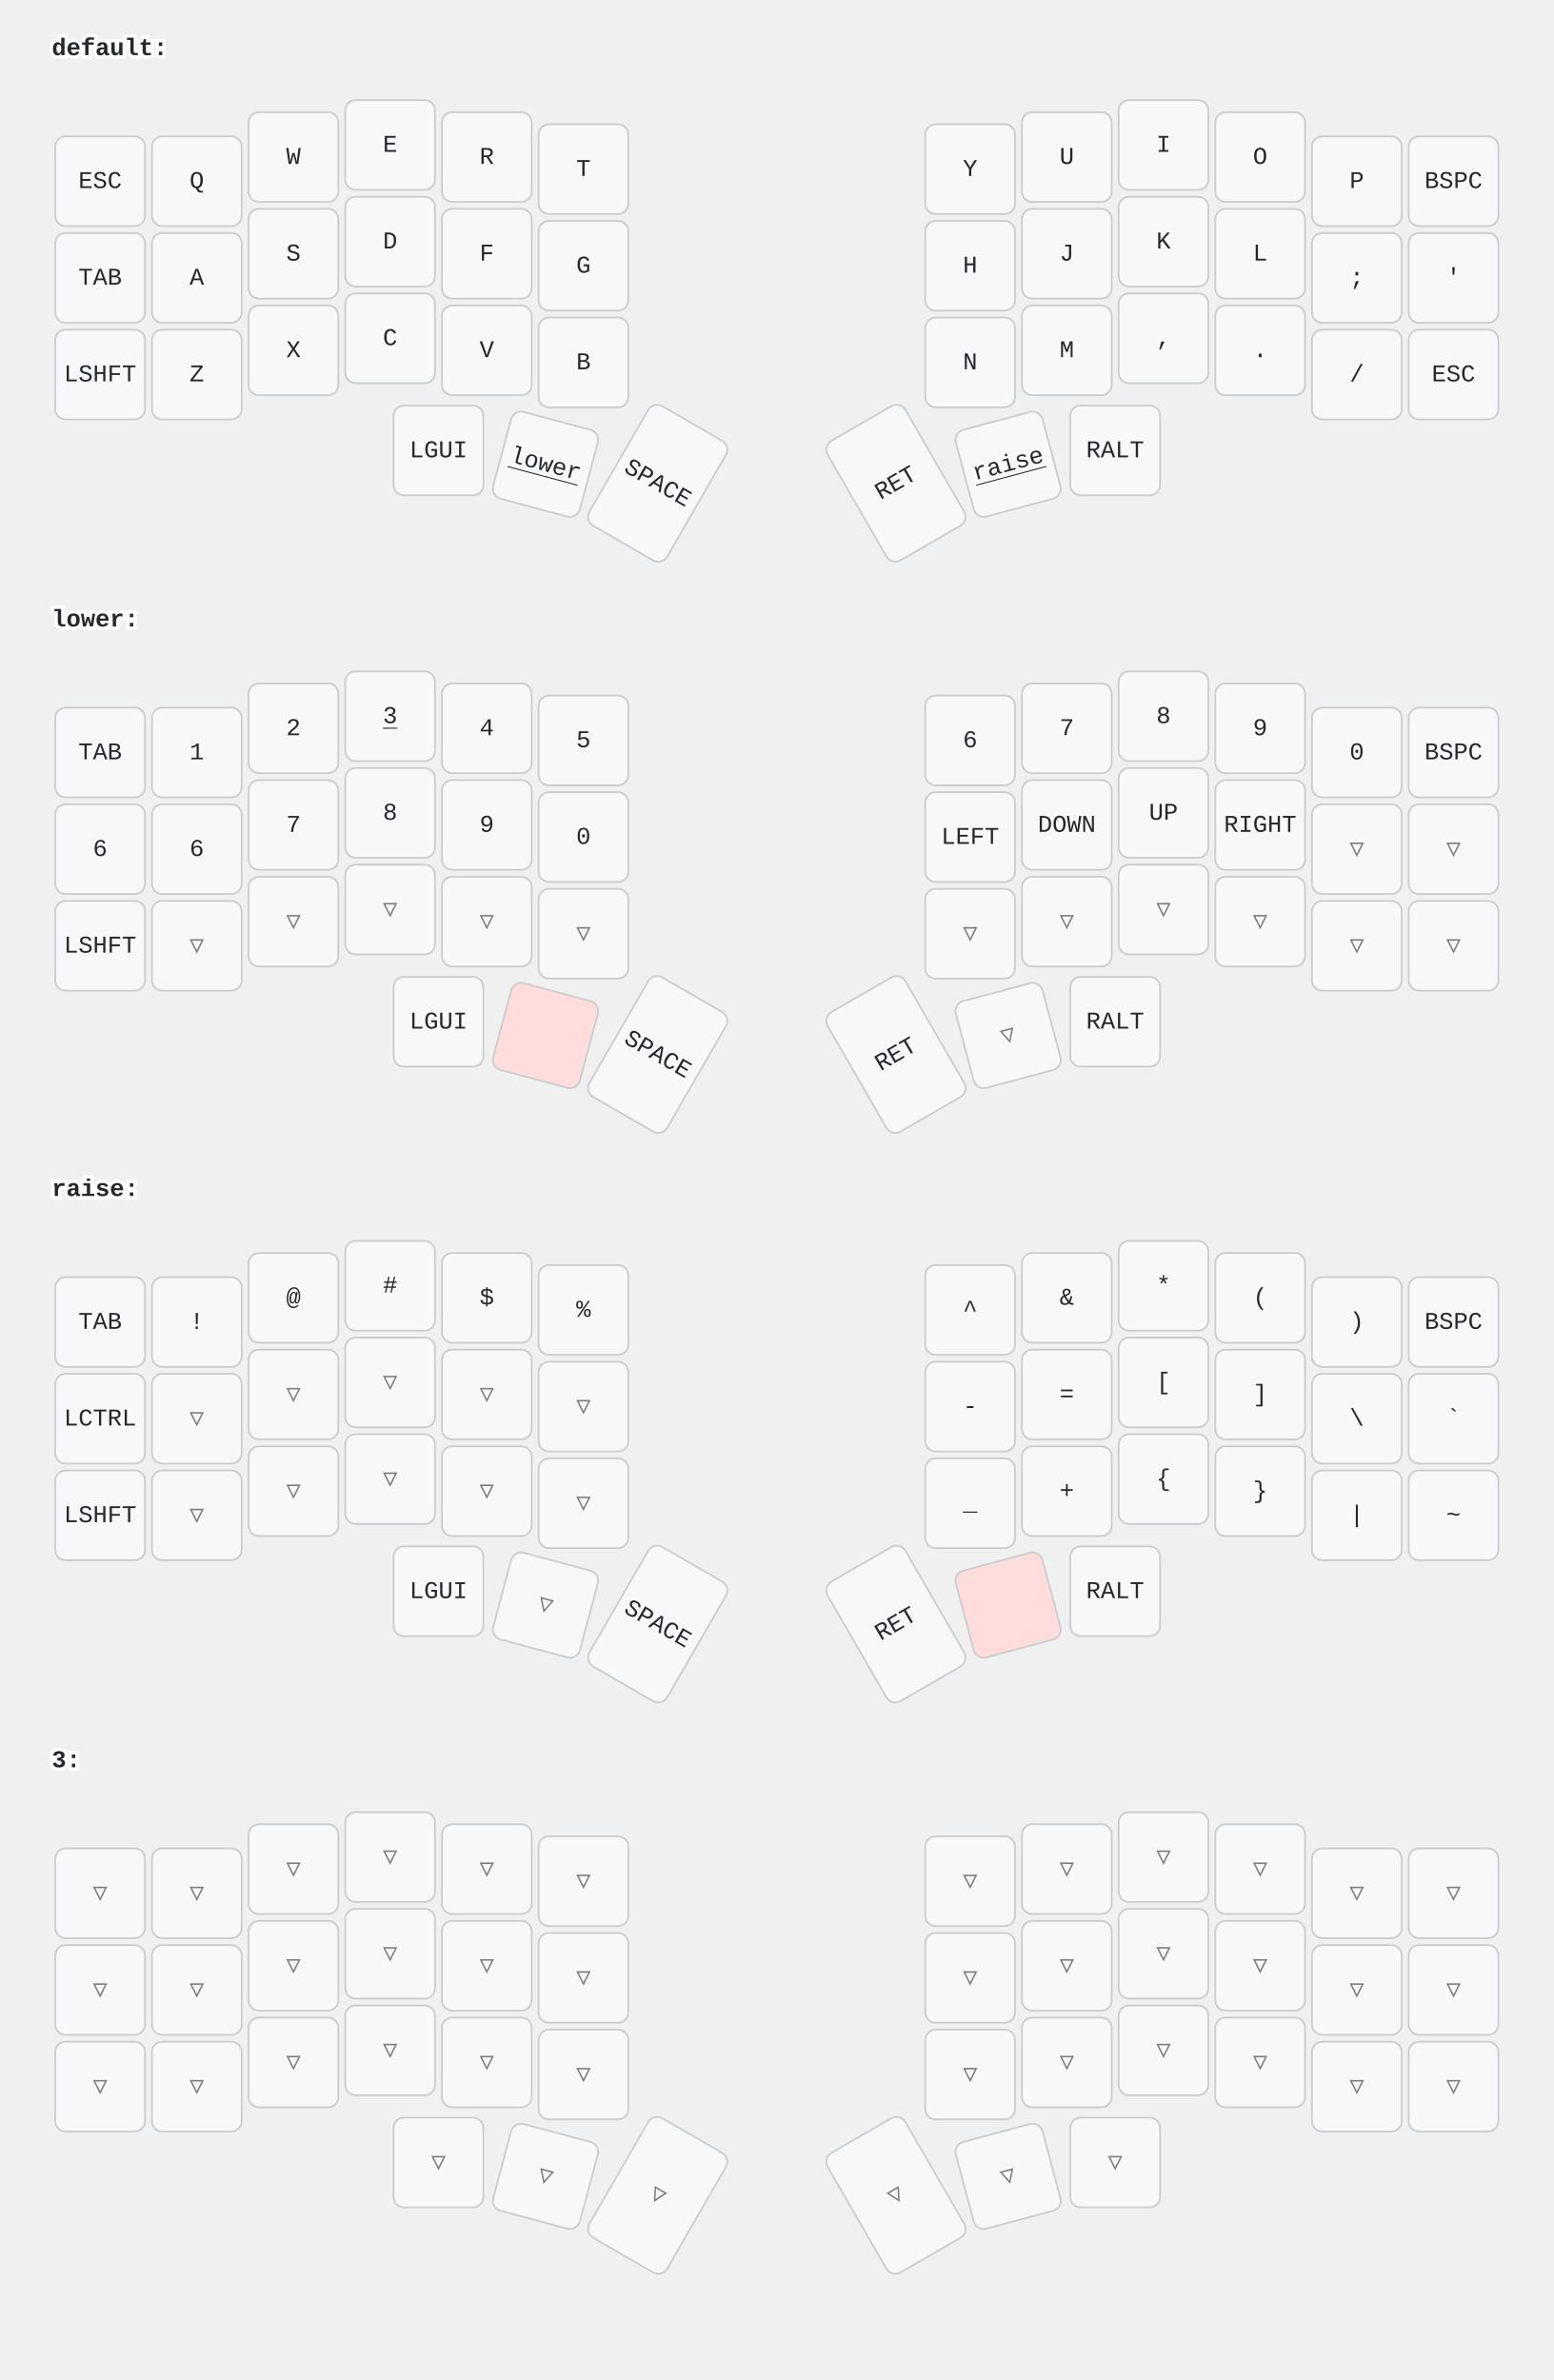
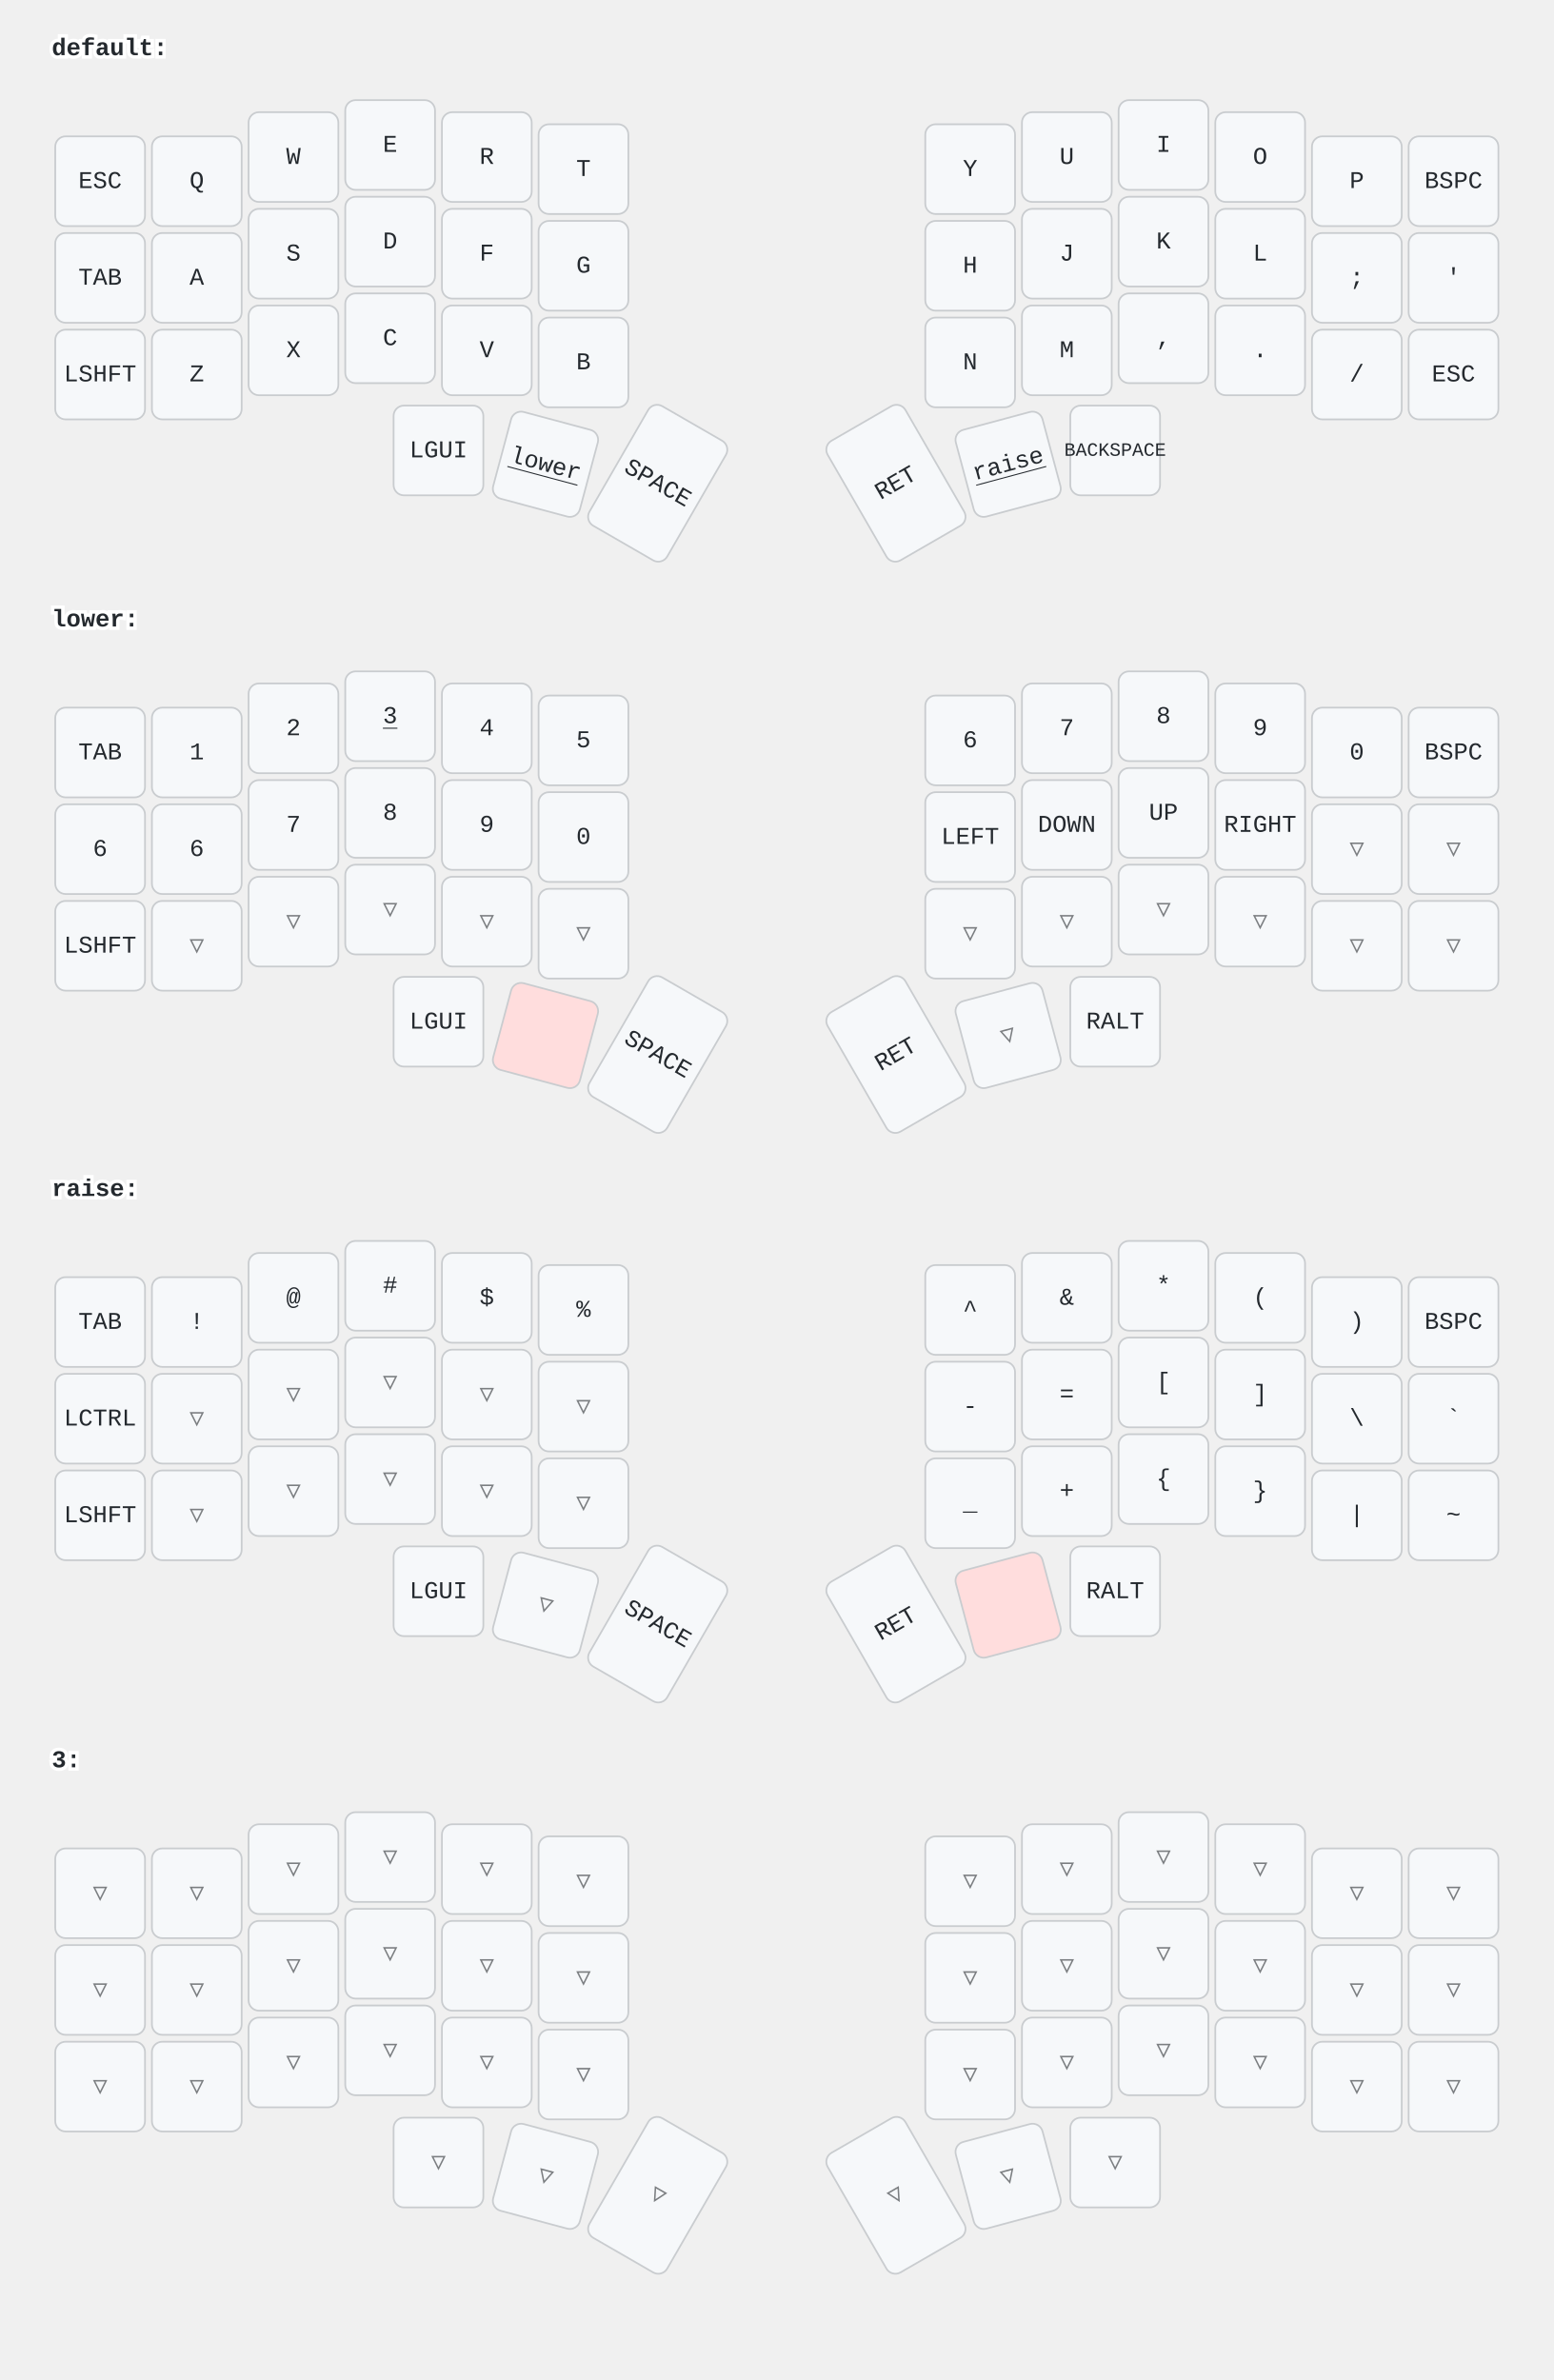
<svg xmlns="http://www.w3.org/2000/svg" width="900" height="1379" viewBox="0 0 900 1379" class="keymap">
  <style>/* inherit to force styles through use tags */
svg path {
    fill: inherit;
}

/* font and background color specifications */
svg.keymap {
    font-family: SFMono-Regular,Consolas,Liberation Mono,Menlo,monospace;
    font-size: 14px;
    font-kerning: normal;
    text-rendering: optimizeLegibility;
    fill: #24292e;
}

/* default key styling */
rect.key {
    fill: #f6f8fa;
}

rect.key, rect.combo {
    stroke: #c9cccf;
    stroke-width: 1;
}

/* default key side styling, only used is draw_key_sides is set */
rect.side {
    filter: brightness(90%);
}

/* color accent for combo boxes */
rect.combo, rect.combo-separate {
    fill: #cdf;
}

/* color accent for held keys */
rect.held, rect.combo.held {
    fill: #fdd;
}

/* color accent for ghost (optional) keys */
rect.ghost, rect.combo.ghost {
    stroke-dasharray: 4, 4;
    stroke-width: 2;
}

text {
    text-anchor: middle;
    dominant-baseline: middle;
}

/* styling for layer labels */
text.label {
    font-weight: bold;
    text-anchor: start;
    stroke: white;
    stroke-width: 4;
    paint-order: stroke;
}

/* styling for optional footer */
text.footer {
    text-anchor: end;
    dominant-baseline: auto;
    stroke: white;
    stroke-width: 4;
    paint-order: stroke;
}

/* styling for combo tap, and key hold/shifted label text */
text.combo, text.hold, text.shifted {
    font-size: 11px;
}

text.hold {
    text-anchor: middle;
    dominant-baseline: auto;
}

text.shifted {
    text-anchor: middle;
    dominant-baseline: hanging;
}

text.layer-activator {
    text-decoration: underline;
}

/* styling for hold/shifted label text in combo box */
text.combo.hold, text.combo.shifted {
    font-size: 8px;
}

/* lighter symbol for transparent keys */
text.trans {
    fill: #7b7e81;
}

/* styling for combo dendrons */
path.combo {
    stroke-width: 1;
    stroke: gray;
    fill: none;
}

/* Start Tabler Icons Cleanup */
/* cannot use height/width with glyphs */
.icon-tabler &gt; path {
    fill: inherit;
    stroke: inherit;
    stroke-width: 2;
}
/* hide tabler's default box */
.icon-tabler &gt; path[stroke="none"][fill="none"] {
    visibility: hidden;
}
/* End Tabler Icons Cleanup */
</style>
  <g transform="translate(30, 0)" class="layer-default">
    <text x="0" y="28" class="label" id="default">default:</text>
    <g transform="translate(0, 56)">
      <g transform="translate(28, 49)" class="key keypos-0">
        <rect rx="6" ry="6" x="-26" y="-26" width="52" height="52" class="key" />
        <text x="0" y="0" class="key tap">ESC</text>
      </g>
      <g transform="translate(84, 49)" class="key keypos-1">
        <rect rx="6" ry="6" x="-26" y="-26" width="52" height="52" class="key" />
        <text x="0" y="0" class="key tap">Q</text>
      </g>
      <g transform="translate(140, 35)" class="key keypos-2">
        <rect rx="6" ry="6" x="-26" y="-26" width="52" height="52" class="key" />
        <text x="0" y="0" class="key tap">W</text>
      </g>
      <g transform="translate(196, 28)" class="key keypos-3">
        <rect rx="6" ry="6" x="-26" y="-26" width="52" height="52" class="key" />
        <text x="0" y="0" class="key tap">E</text>
      </g>
      <g transform="translate(252, 35)" class="key keypos-4">
        <rect rx="6" ry="6" x="-26" y="-26" width="52" height="52" class="key" />
        <text x="0" y="0" class="key tap">R</text>
      </g>
      <g transform="translate(308, 42)" class="key keypos-5">
        <rect rx="6" ry="6" x="-26" y="-26" width="52" height="52" class="key" />
        <text x="0" y="0" class="key tap">T</text>
      </g>
      <g transform="translate(532, 42)" class="key keypos-6">
        <rect rx="6" ry="6" x="-26" y="-26" width="52" height="52" class="key" />
        <text x="0" y="0" class="key tap">Y</text>
      </g>
      <g transform="translate(588, 35)" class="key keypos-7">
        <rect rx="6" ry="6" x="-26" y="-26" width="52" height="52" class="key" />
        <text x="0" y="0" class="key tap">U</text>
      </g>
      <g transform="translate(644, 28)" class="key keypos-8">
        <rect rx="6" ry="6" x="-26" y="-26" width="52" height="52" class="key" />
        <text x="0" y="0" class="key tap">I</text>
      </g>
      <g transform="translate(700, 35)" class="key keypos-9">
        <rect rx="6" ry="6" x="-26" y="-26" width="52" height="52" class="key" />
        <text x="0" y="0" class="key tap">O</text>
      </g>
      <g transform="translate(756, 49)" class="key keypos-10">
        <rect rx="6" ry="6" x="-26" y="-26" width="52" height="52" class="key" />
        <text x="0" y="0" class="key tap">P</text>
      </g>
      <g transform="translate(812, 49)" class="key keypos-11">
        <rect rx="6" ry="6" x="-26" y="-26" width="52" height="52" class="key" />
        <text x="0" y="0" class="key tap">BSPC</text>
      </g>
      <g transform="translate(28, 105)" class="key keypos-12">
        <rect rx="6" ry="6" x="-26" y="-26" width="52" height="52" class="key" />
        <text x="0" y="0" class="key tap">TAB</text>
      </g>
      <g transform="translate(84, 105)" class="key keypos-13">
        <rect rx="6" ry="6" x="-26" y="-26" width="52" height="52" class="key" />
        <text x="0" y="0" class="key tap">A</text>
      </g>
      <g transform="translate(140, 91)" class="key keypos-14">
        <rect rx="6" ry="6" x="-26" y="-26" width="52" height="52" class="key" />
        <text x="0" y="0" class="key tap">S</text>
      </g>
      <g transform="translate(196, 84)" class="key keypos-15">
        <rect rx="6" ry="6" x="-26" y="-26" width="52" height="52" class="key" />
        <text x="0" y="0" class="key tap">D</text>
      </g>
      <g transform="translate(252, 91)" class="key keypos-16">
        <rect rx="6" ry="6" x="-26" y="-26" width="52" height="52" class="key" />
        <text x="0" y="0" class="key tap">F</text>
      </g>
      <g transform="translate(308, 98)" class="key keypos-17">
        <rect rx="6" ry="6" x="-26" y="-26" width="52" height="52" class="key" />
        <text x="0" y="0" class="key tap">G</text>
      </g>
      <g transform="translate(532, 98)" class="key keypos-18">
        <rect rx="6" ry="6" x="-26" y="-26" width="52" height="52" class="key" />
        <text x="0" y="0" class="key tap">H</text>
      </g>
      <g transform="translate(588, 91)" class="key keypos-19">
        <rect rx="6" ry="6" x="-26" y="-26" width="52" height="52" class="key" />
        <text x="0" y="0" class="key tap">J</text>
      </g>
      <g transform="translate(644, 84)" class="key keypos-20">
        <rect rx="6" ry="6" x="-26" y="-26" width="52" height="52" class="key" />
        <text x="0" y="0" class="key tap">K</text>
      </g>
      <g transform="translate(700, 91)" class="key keypos-21">
        <rect rx="6" ry="6" x="-26" y="-26" width="52" height="52" class="key" />
        <text x="0" y="0" class="key tap">L</text>
      </g>
      <g transform="translate(756, 105)" class="key keypos-22">
        <rect rx="6" ry="6" x="-26" y="-26" width="52" height="52" class="key" />
        <text x="0" y="0" class="key tap">;</text>
      </g>
      <g transform="translate(812, 105)" class="key keypos-23">
        <rect rx="6" ry="6" x="-26" y="-26" width="52" height="52" class="key" />
        <text x="0" y="0" class="key tap">'</text>
      </g>
      <g transform="translate(28, 161)" class="key keypos-24">
        <rect rx="6" ry="6" x="-26" y="-26" width="52" height="52" class="key" />
        <text x="0" y="0" class="key tap">LSHFT</text>
      </g>
      <g transform="translate(84, 161)" class="key keypos-25">
        <rect rx="6" ry="6" x="-26" y="-26" width="52" height="52" class="key" />
        <text x="0" y="0" class="key tap">Z</text>
      </g>
      <g transform="translate(140, 147)" class="key keypos-26">
        <rect rx="6" ry="6" x="-26" y="-26" width="52" height="52" class="key" />
        <text x="0" y="0" class="key tap">X</text>
      </g>
      <g transform="translate(196, 140)" class="key keypos-27">
        <rect rx="6" ry="6" x="-26" y="-26" width="52" height="52" class="key" />
        <text x="0" y="0" class="key tap">C</text>
      </g>
      <g transform="translate(252, 147)" class="key keypos-28">
        <rect rx="6" ry="6" x="-26" y="-26" width="52" height="52" class="key" />
        <text x="0" y="0" class="key tap">V</text>
      </g>
      <g transform="translate(308, 154)" class="key keypos-29">
        <rect rx="6" ry="6" x="-26" y="-26" width="52" height="52" class="key" />
        <text x="0" y="0" class="key tap">B</text>
      </g>
      <g transform="translate(532, 154)" class="key keypos-30">
        <rect rx="6" ry="6" x="-26" y="-26" width="52" height="52" class="key" />
        <text x="0" y="0" class="key tap">N</text>
      </g>
      <g transform="translate(588, 147)" class="key keypos-31">
        <rect rx="6" ry="6" x="-26" y="-26" width="52" height="52" class="key" />
        <text x="0" y="0" class="key tap">M</text>
      </g>
      <g transform="translate(644, 140)" class="key keypos-32">
        <rect rx="6" ry="6" x="-26" y="-26" width="52" height="52" class="key" />
        <text x="0" y="0" class="key tap">,</text>
      </g>
      <g transform="translate(700, 147)" class="key keypos-33">
        <rect rx="6" ry="6" x="-26" y="-26" width="52" height="52" class="key" />
        <text x="0" y="0" class="key tap">.</text>
      </g>
      <g transform="translate(756, 161)" class="key keypos-34">
        <rect rx="6" ry="6" x="-26" y="-26" width="52" height="52" class="key" />
        <text x="0" y="0" class="key tap">/</text>
      </g>
      <g transform="translate(812, 161)" class="key keypos-35">
        <rect rx="6" ry="6" x="-26" y="-26" width="52" height="52" class="key" />
        <text x="0" y="0" class="key tap">ESC</text>
      </g>
      <g transform="translate(224, 205)" class="key keypos-36">
        <rect rx="6" ry="6" x="-26" y="-26" width="52" height="52" class="key" />
        <text x="0" y="0" class="key tap">LGUI</text>
      </g>
      <g transform="translate(286, 213) rotate(15.0)" class="key keypos-37">
        <rect rx="6" ry="6" x="-26" y="-26" width="52" height="52" class="key" />
        <a href="#lower">
          <text x="0" y="0" class="key tap layer-activator">lower</text>
        </a>
      </g>
      <g transform="translate(351, 224) rotate(30.0)" class="key keypos-38">
        <rect rx="6" ry="6" x="-26" y="-40" width="52" height="80" class="key" />
        <text x="0" y="0" class="key tap">SPACE</text>
      </g>
      <g transform="translate(489, 224) rotate(-30.0)" class="key keypos-39">
        <rect rx="6" ry="6" x="-26" y="-40" width="52" height="80" class="key" />
        <text x="0" y="0" class="key tap">RET</text>
      </g>
      <g transform="translate(554, 213) rotate(-15.0)" class="key keypos-40">
        <rect rx="6" ry="6" x="-26" y="-26" width="52" height="52" class="key" />
        <a href="#raise">
          <text x="0" y="0" class="key tap layer-activator">raise</text>
        </a>
      </g>
      <g transform="translate(616, 205)" class="key keypos-41">
        <rect rx="6" ry="6" x="-26" y="-26" width="52" height="52" class="key" />
-         <text x="0" y="0" class="key tap">RALT</text>
+         <text x="0" y="0" class="key tap">
+           <tspan style="font-size: 78%">BACKSPACE</tspan>
+         </text>
      </g>
    </g>
  </g>
  <g transform="translate(30, 331)" class="layer-lower">
    <text x="0" y="28" class="label" id="lower">lower:</text>
    <g transform="translate(0, 56)">
      <g transform="translate(28, 49)" class="key keypos-0">
        <rect rx="6" ry="6" x="-26" y="-26" width="52" height="52" class="key" />
        <text x="0" y="0" class="key tap">TAB</text>
      </g>
      <g transform="translate(84, 49)" class="key keypos-1">
        <rect rx="6" ry="6" x="-26" y="-26" width="52" height="52" class="key" />
        <text x="0" y="0" class="key tap">1</text>
      </g>
      <g transform="translate(140, 35)" class="key keypos-2">
        <rect rx="6" ry="6" x="-26" y="-26" width="52" height="52" class="key" />
        <text x="0" y="0" class="key tap">2</text>
      </g>
      <g transform="translate(196, 28)" class="key keypos-3">
        <rect rx="6" ry="6" x="-26" y="-26" width="52" height="52" class="key" />
        <a href="#x_x">
          <text x="0" y="0" class="key tap layer-activator">3</text>
        </a>
      </g>
      <g transform="translate(252, 35)" class="key keypos-4">
        <rect rx="6" ry="6" x="-26" y="-26" width="52" height="52" class="key" />
        <text x="0" y="0" class="key tap">4</text>
      </g>
      <g transform="translate(308, 42)" class="key keypos-5">
        <rect rx="6" ry="6" x="-26" y="-26" width="52" height="52" class="key" />
        <text x="0" y="0" class="key tap">5</text>
      </g>
      <g transform="translate(532, 42)" class="key keypos-6">
        <rect rx="6" ry="6" x="-26" y="-26" width="52" height="52" class="key" />
        <text x="0" y="0" class="key tap">6</text>
      </g>
      <g transform="translate(588, 35)" class="key keypos-7">
        <rect rx="6" ry="6" x="-26" y="-26" width="52" height="52" class="key" />
        <text x="0" y="0" class="key tap">7</text>
      </g>
      <g transform="translate(644, 28)" class="key keypos-8">
        <rect rx="6" ry="6" x="-26" y="-26" width="52" height="52" class="key" />
        <text x="0" y="0" class="key tap">8</text>
      </g>
      <g transform="translate(700, 35)" class="key keypos-9">
        <rect rx="6" ry="6" x="-26" y="-26" width="52" height="52" class="key" />
        <text x="0" y="0" class="key tap">9</text>
      </g>
      <g transform="translate(756, 49)" class="key keypos-10">
        <rect rx="6" ry="6" x="-26" y="-26" width="52" height="52" class="key" />
        <text x="0" y="0" class="key tap">0</text>
      </g>
      <g transform="translate(812, 49)" class="key keypos-11">
        <rect rx="6" ry="6" x="-26" y="-26" width="52" height="52" class="key" />
        <text x="0" y="0" class="key tap">BSPC</text>
      </g>
      <g transform="translate(28, 105)" class="key keypos-12">
        <rect rx="6" ry="6" x="-26" y="-26" width="52" height="52" class="key" />
        <text x="0" y="0" class="key tap">6</text>
      </g>
      <g transform="translate(84, 105)" class="key keypos-13">
        <rect rx="6" ry="6" x="-26" y="-26" width="52" height="52" class="key" />
        <text x="0" y="0" class="key tap">6</text>
      </g>
      <g transform="translate(140, 91)" class="key keypos-14">
        <rect rx="6" ry="6" x="-26" y="-26" width="52" height="52" class="key" />
        <text x="0" y="0" class="key tap">7</text>
      </g>
      <g transform="translate(196, 84)" class="key keypos-15">
        <rect rx="6" ry="6" x="-26" y="-26" width="52" height="52" class="key" />
        <text x="0" y="0" class="key tap">8</text>
      </g>
      <g transform="translate(252, 91)" class="key keypos-16">
        <rect rx="6" ry="6" x="-26" y="-26" width="52" height="52" class="key" />
        <text x="0" y="0" class="key tap">9</text>
      </g>
      <g transform="translate(308, 98)" class="key keypos-17">
        <rect rx="6" ry="6" x="-26" y="-26" width="52" height="52" class="key" />
        <text x="0" y="0" class="key tap">0</text>
      </g>
      <g transform="translate(532, 98)" class="key keypos-18">
        <rect rx="6" ry="6" x="-26" y="-26" width="52" height="52" class="key" />
        <text x="0" y="0" class="key tap">LEFT</text>
      </g>
      <g transform="translate(588, 91)" class="key keypos-19">
        <rect rx="6" ry="6" x="-26" y="-26" width="52" height="52" class="key" />
        <text x="0" y="0" class="key tap">DOWN</text>
      </g>
      <g transform="translate(644, 84)" class="key keypos-20">
        <rect rx="6" ry="6" x="-26" y="-26" width="52" height="52" class="key" />
        <text x="0" y="0" class="key tap">UP</text>
      </g>
      <g transform="translate(700, 91)" class="key keypos-21">
        <rect rx="6" ry="6" x="-26" y="-26" width="52" height="52" class="key" />
        <text x="0" y="0" class="key tap">RIGHT</text>
      </g>
      <g transform="translate(756, 105)" class="key trans keypos-22">
        <rect rx="6" ry="6" x="-26" y="-26" width="52" height="52" class="key trans" />
        <text x="0" y="0" class="key trans tap">▽</text>
      </g>
      <g transform="translate(812, 105)" class="key trans keypos-23">
        <rect rx="6" ry="6" x="-26" y="-26" width="52" height="52" class="key trans" />
        <text x="0" y="0" class="key trans tap">▽</text>
      </g>
      <g transform="translate(28, 161)" class="key keypos-24">
        <rect rx="6" ry="6" x="-26" y="-26" width="52" height="52" class="key" />
        <text x="0" y="0" class="key tap">LSHFT</text>
      </g>
      <g transform="translate(84, 161)" class="key trans keypos-25">
        <rect rx="6" ry="6" x="-26" y="-26" width="52" height="52" class="key trans" />
        <text x="0" y="0" class="key trans tap">▽</text>
      </g>
      <g transform="translate(140, 147)" class="key trans keypos-26">
        <rect rx="6" ry="6" x="-26" y="-26" width="52" height="52" class="key trans" />
        <text x="0" y="0" class="key trans tap">▽</text>
      </g>
      <g transform="translate(196, 140)" class="key trans keypos-27">
        <rect rx="6" ry="6" x="-26" y="-26" width="52" height="52" class="key trans" />
        <text x="0" y="0" class="key trans tap">▽</text>
      </g>
      <g transform="translate(252, 147)" class="key trans keypos-28">
        <rect rx="6" ry="6" x="-26" y="-26" width="52" height="52" class="key trans" />
        <text x="0" y="0" class="key trans tap">▽</text>
      </g>
      <g transform="translate(308, 154)" class="key trans keypos-29">
        <rect rx="6" ry="6" x="-26" y="-26" width="52" height="52" class="key trans" />
        <text x="0" y="0" class="key trans tap">▽</text>
      </g>
      <g transform="translate(532, 154)" class="key trans keypos-30">
        <rect rx="6" ry="6" x="-26" y="-26" width="52" height="52" class="key trans" />
        <text x="0" y="0" class="key trans tap">▽</text>
      </g>
      <g transform="translate(588, 147)" class="key trans keypos-31">
        <rect rx="6" ry="6" x="-26" y="-26" width="52" height="52" class="key trans" />
        <text x="0" y="0" class="key trans tap">▽</text>
      </g>
      <g transform="translate(644, 140)" class="key trans keypos-32">
        <rect rx="6" ry="6" x="-26" y="-26" width="52" height="52" class="key trans" />
        <text x="0" y="0" class="key trans tap">▽</text>
      </g>
      <g transform="translate(700, 147)" class="key trans keypos-33">
        <rect rx="6" ry="6" x="-26" y="-26" width="52" height="52" class="key trans" />
        <text x="0" y="0" class="key trans tap">▽</text>
      </g>
      <g transform="translate(756, 161)" class="key trans keypos-34">
        <rect rx="6" ry="6" x="-26" y="-26" width="52" height="52" class="key trans" />
        <text x="0" y="0" class="key trans tap">▽</text>
      </g>
      <g transform="translate(812, 161)" class="key trans keypos-35">
        <rect rx="6" ry="6" x="-26" y="-26" width="52" height="52" class="key trans" />
        <text x="0" y="0" class="key trans tap">▽</text>
      </g>
      <g transform="translate(224, 205)" class="key keypos-36">
        <rect rx="6" ry="6" x="-26" y="-26" width="52" height="52" class="key" />
        <text x="0" y="0" class="key tap">LGUI</text>
      </g>
      <g transform="translate(286, 213) rotate(15.0)" class="key held keypos-37">
        <rect rx="6" ry="6" x="-26" y="-26" width="52" height="52" class="key held" />
      </g>
      <g transform="translate(351, 224) rotate(30.0)" class="key keypos-38">
        <rect rx="6" ry="6" x="-26" y="-40" width="52" height="80" class="key" />
        <text x="0" y="0" class="key tap">SPACE</text>
      </g>
      <g transform="translate(489, 224) rotate(-30.0)" class="key keypos-39">
        <rect rx="6" ry="6" x="-26" y="-40" width="52" height="80" class="key" />
        <text x="0" y="0" class="key tap">RET</text>
      </g>
      <g transform="translate(554, 213) rotate(-15.0)" class="key trans keypos-40">
        <rect rx="6" ry="6" x="-26" y="-26" width="52" height="52" class="key trans" />
        <text x="0" y="0" class="key trans tap">▽</text>
      </g>
      <g transform="translate(616, 205)" class="key keypos-41">
        <rect rx="6" ry="6" x="-26" y="-26" width="52" height="52" class="key" />
        <text x="0" y="0" class="key tap">RALT</text>
      </g>
    </g>
  </g>
  <g transform="translate(30, 661)" class="layer-raise">
    <text x="0" y="28" class="label" id="raise">raise:</text>
    <g transform="translate(0, 56)">
      <g transform="translate(28, 49)" class="key keypos-0">
        <rect rx="6" ry="6" x="-26" y="-26" width="52" height="52" class="key" />
        <text x="0" y="0" class="key tap">TAB</text>
      </g>
      <g transform="translate(84, 49)" class="key keypos-1">
        <rect rx="6" ry="6" x="-26" y="-26" width="52" height="52" class="key" />
        <text x="0" y="0" class="key tap">!</text>
      </g>
      <g transform="translate(140, 35)" class="key keypos-2">
        <rect rx="6" ry="6" x="-26" y="-26" width="52" height="52" class="key" />
        <text x="0" y="0" class="key tap">@</text>
      </g>
      <g transform="translate(196, 28)" class="key keypos-3">
        <rect rx="6" ry="6" x="-26" y="-26" width="52" height="52" class="key" />
        <text x="0" y="0" class="key tap">#</text>
      </g>
      <g transform="translate(252, 35)" class="key keypos-4">
        <rect rx="6" ry="6" x="-26" y="-26" width="52" height="52" class="key" />
        <text x="0" y="0" class="key tap">$</text>
      </g>
      <g transform="translate(308, 42)" class="key keypos-5">
        <rect rx="6" ry="6" x="-26" y="-26" width="52" height="52" class="key" />
        <text x="0" y="0" class="key tap">%</text>
      </g>
      <g transform="translate(532, 42)" class="key keypos-6">
        <rect rx="6" ry="6" x="-26" y="-26" width="52" height="52" class="key" />
        <text x="0" y="0" class="key tap">^</text>
      </g>
      <g transform="translate(588, 35)" class="key keypos-7">
        <rect rx="6" ry="6" x="-26" y="-26" width="52" height="52" class="key" />
        <text x="0" y="0" class="key tap">&amp;</text>
      </g>
      <g transform="translate(644, 28)" class="key keypos-8">
        <rect rx="6" ry="6" x="-26" y="-26" width="52" height="52" class="key" />
        <text x="0" y="0" class="key tap">*</text>
      </g>
      <g transform="translate(700, 35)" class="key keypos-9">
        <rect rx="6" ry="6" x="-26" y="-26" width="52" height="52" class="key" />
        <text x="0" y="0" class="key tap">(</text>
      </g>
      <g transform="translate(756, 49)" class="key keypos-10">
        <rect rx="6" ry="6" x="-26" y="-26" width="52" height="52" class="key" />
        <text x="0" y="0" class="key tap">)</text>
      </g>
      <g transform="translate(812, 49)" class="key keypos-11">
        <rect rx="6" ry="6" x="-26" y="-26" width="52" height="52" class="key" />
        <text x="0" y="0" class="key tap">BSPC</text>
      </g>
      <g transform="translate(28, 105)" class="key keypos-12">
        <rect rx="6" ry="6" x="-26" y="-26" width="52" height="52" class="key" />
        <text x="0" y="0" class="key tap">LCTRL</text>
      </g>
      <g transform="translate(84, 105)" class="key trans keypos-13">
        <rect rx="6" ry="6" x="-26" y="-26" width="52" height="52" class="key trans" />
        <text x="0" y="0" class="key trans tap">▽</text>
      </g>
      <g transform="translate(140, 91)" class="key trans keypos-14">
        <rect rx="6" ry="6" x="-26" y="-26" width="52" height="52" class="key trans" />
        <text x="0" y="0" class="key trans tap">▽</text>
      </g>
      <g transform="translate(196, 84)" class="key trans keypos-15">
        <rect rx="6" ry="6" x="-26" y="-26" width="52" height="52" class="key trans" />
        <text x="0" y="0" class="key trans tap">▽</text>
      </g>
      <g transform="translate(252, 91)" class="key trans keypos-16">
        <rect rx="6" ry="6" x="-26" y="-26" width="52" height="52" class="key trans" />
        <text x="0" y="0" class="key trans tap">▽</text>
      </g>
      <g transform="translate(308, 98)" class="key trans keypos-17">
        <rect rx="6" ry="6" x="-26" y="-26" width="52" height="52" class="key trans" />
        <text x="0" y="0" class="key trans tap">▽</text>
      </g>
      <g transform="translate(532, 98)" class="key keypos-18">
        <rect rx="6" ry="6" x="-26" y="-26" width="52" height="52" class="key" />
        <text x="0" y="0" class="key tap">-</text>
      </g>
      <g transform="translate(588, 91)" class="key keypos-19">
        <rect rx="6" ry="6" x="-26" y="-26" width="52" height="52" class="key" />
        <text x="0" y="0" class="key tap">=</text>
      </g>
      <g transform="translate(644, 84)" class="key keypos-20">
        <rect rx="6" ry="6" x="-26" y="-26" width="52" height="52" class="key" />
        <text x="0" y="0" class="key tap">[</text>
      </g>
      <g transform="translate(700, 91)" class="key keypos-21">
        <rect rx="6" ry="6" x="-26" y="-26" width="52" height="52" class="key" />
        <text x="0" y="0" class="key tap">]</text>
      </g>
      <g transform="translate(756, 105)" class="key keypos-22">
        <rect rx="6" ry="6" x="-26" y="-26" width="52" height="52" class="key" />
        <text x="0" y="0" class="key tap">\</text>
      </g>
      <g transform="translate(812, 105)" class="key keypos-23">
        <rect rx="6" ry="6" x="-26" y="-26" width="52" height="52" class="key" />
        <text x="0" y="0" class="key tap">`</text>
      </g>
      <g transform="translate(28, 161)" class="key keypos-24">
        <rect rx="6" ry="6" x="-26" y="-26" width="52" height="52" class="key" />
        <text x="0" y="0" class="key tap">LSHFT</text>
      </g>
      <g transform="translate(84, 161)" class="key trans keypos-25">
        <rect rx="6" ry="6" x="-26" y="-26" width="52" height="52" class="key trans" />
        <text x="0" y="0" class="key trans tap">▽</text>
      </g>
      <g transform="translate(140, 147)" class="key trans keypos-26">
        <rect rx="6" ry="6" x="-26" y="-26" width="52" height="52" class="key trans" />
        <text x="0" y="0" class="key trans tap">▽</text>
      </g>
      <g transform="translate(196, 140)" class="key trans keypos-27">
        <rect rx="6" ry="6" x="-26" y="-26" width="52" height="52" class="key trans" />
        <text x="0" y="0" class="key trans tap">▽</text>
      </g>
      <g transform="translate(252, 147)" class="key trans keypos-28">
        <rect rx="6" ry="6" x="-26" y="-26" width="52" height="52" class="key trans" />
        <text x="0" y="0" class="key trans tap">▽</text>
      </g>
      <g transform="translate(308, 154)" class="key trans keypos-29">
        <rect rx="6" ry="6" x="-26" y="-26" width="52" height="52" class="key trans" />
        <text x="0" y="0" class="key trans tap">▽</text>
      </g>
      <g transform="translate(532, 154)" class="key keypos-30">
        <rect rx="6" ry="6" x="-26" y="-26" width="52" height="52" class="key" />
        <text x="0" y="0" class="key tap">_</text>
      </g>
      <g transform="translate(588, 147)" class="key keypos-31">
        <rect rx="6" ry="6" x="-26" y="-26" width="52" height="52" class="key" />
        <text x="0" y="0" class="key tap">+</text>
      </g>
      <g transform="translate(644, 140)" class="key keypos-32">
        <rect rx="6" ry="6" x="-26" y="-26" width="52" height="52" class="key" />
        <text x="0" y="0" class="key tap">{</text>
      </g>
      <g transform="translate(700, 147)" class="key keypos-33">
        <rect rx="6" ry="6" x="-26" y="-26" width="52" height="52" class="key" />
        <text x="0" y="0" class="key tap">}</text>
      </g>
      <g transform="translate(756, 161)" class="key keypos-34">
        <rect rx="6" ry="6" x="-26" y="-26" width="52" height="52" class="key" />
        <text x="0" y="0" class="key tap">|</text>
      </g>
      <g transform="translate(812, 161)" class="key keypos-35">
        <rect rx="6" ry="6" x="-26" y="-26" width="52" height="52" class="key" />
        <text x="0" y="0" class="key tap">~</text>
      </g>
      <g transform="translate(224, 205)" class="key keypos-36">
        <rect rx="6" ry="6" x="-26" y="-26" width="52" height="52" class="key" />
        <text x="0" y="0" class="key tap">LGUI</text>
      </g>
      <g transform="translate(286, 213) rotate(15.0)" class="key trans keypos-37">
        <rect rx="6" ry="6" x="-26" y="-26" width="52" height="52" class="key trans" />
        <text x="0" y="0" class="key trans tap">▽</text>
      </g>
      <g transform="translate(351, 224) rotate(30.0)" class="key keypos-38">
        <rect rx="6" ry="6" x="-26" y="-40" width="52" height="80" class="key" />
        <text x="0" y="0" class="key tap">SPACE</text>
      </g>
      <g transform="translate(489, 224) rotate(-30.0)" class="key keypos-39">
        <rect rx="6" ry="6" x="-26" y="-40" width="52" height="80" class="key" />
        <text x="0" y="0" class="key tap">RET</text>
      </g>
      <g transform="translate(554, 213) rotate(-15.0)" class="key held keypos-40">
        <rect rx="6" ry="6" x="-26" y="-26" width="52" height="52" class="key held" />
      </g>
      <g transform="translate(616, 205)" class="key keypos-41">
        <rect rx="6" ry="6" x="-26" y="-26" width="52" height="52" class="key" />
        <text x="0" y="0" class="key tap">RALT</text>
      </g>
    </g>
  </g>
  <g transform="translate(30, 992)" class="layer-3">
    <text x="0" y="28" class="label" id="x_x">3:</text>
    <g transform="translate(0, 56)">
      <g transform="translate(28, 49)" class="key trans keypos-0">
        <rect rx="6" ry="6" x="-26" y="-26" width="52" height="52" class="key trans" />
        <text x="0" y="0" class="key trans tap">▽</text>
      </g>
      <g transform="translate(84, 49)" class="key trans keypos-1">
        <rect rx="6" ry="6" x="-26" y="-26" width="52" height="52" class="key trans" />
        <text x="0" y="0" class="key trans tap">▽</text>
      </g>
      <g transform="translate(140, 35)" class="key trans keypos-2">
        <rect rx="6" ry="6" x="-26" y="-26" width="52" height="52" class="key trans" />
        <text x="0" y="0" class="key trans tap">▽</text>
      </g>
      <g transform="translate(196, 28)" class="key trans keypos-3">
        <rect rx="6" ry="6" x="-26" y="-26" width="52" height="52" class="key trans" />
        <text x="0" y="0" class="key trans tap">▽</text>
      </g>
      <g transform="translate(252, 35)" class="key trans keypos-4">
        <rect rx="6" ry="6" x="-26" y="-26" width="52" height="52" class="key trans" />
        <text x="0" y="0" class="key trans tap">▽</text>
      </g>
      <g transform="translate(308, 42)" class="key trans keypos-5">
        <rect rx="6" ry="6" x="-26" y="-26" width="52" height="52" class="key trans" />
        <text x="0" y="0" class="key trans tap">▽</text>
      </g>
      <g transform="translate(532, 42)" class="key trans keypos-6">
        <rect rx="6" ry="6" x="-26" y="-26" width="52" height="52" class="key trans" />
        <text x="0" y="0" class="key trans tap">▽</text>
      </g>
      <g transform="translate(588, 35)" class="key trans keypos-7">
        <rect rx="6" ry="6" x="-26" y="-26" width="52" height="52" class="key trans" />
        <text x="0" y="0" class="key trans tap">▽</text>
      </g>
      <g transform="translate(644, 28)" class="key trans keypos-8">
        <rect rx="6" ry="6" x="-26" y="-26" width="52" height="52" class="key trans" />
        <text x="0" y="0" class="key trans tap">▽</text>
      </g>
      <g transform="translate(700, 35)" class="key trans keypos-9">
        <rect rx="6" ry="6" x="-26" y="-26" width="52" height="52" class="key trans" />
        <text x="0" y="0" class="key trans tap">▽</text>
      </g>
      <g transform="translate(756, 49)" class="key trans keypos-10">
        <rect rx="6" ry="6" x="-26" y="-26" width="52" height="52" class="key trans" />
        <text x="0" y="0" class="key trans tap">▽</text>
      </g>
      <g transform="translate(812, 49)" class="key trans keypos-11">
        <rect rx="6" ry="6" x="-26" y="-26" width="52" height="52" class="key trans" />
        <text x="0" y="0" class="key trans tap">▽</text>
      </g>
      <g transform="translate(28, 105)" class="key trans keypos-12">
        <rect rx="6" ry="6" x="-26" y="-26" width="52" height="52" class="key trans" />
        <text x="0" y="0" class="key trans tap">▽</text>
      </g>
      <g transform="translate(84, 105)" class="key trans keypos-13">
        <rect rx="6" ry="6" x="-26" y="-26" width="52" height="52" class="key trans" />
        <text x="0" y="0" class="key trans tap">▽</text>
      </g>
      <g transform="translate(140, 91)" class="key trans keypos-14">
        <rect rx="6" ry="6" x="-26" y="-26" width="52" height="52" class="key trans" />
        <text x="0" y="0" class="key trans tap">▽</text>
      </g>
      <g transform="translate(196, 84)" class="key trans keypos-15">
        <rect rx="6" ry="6" x="-26" y="-26" width="52" height="52" class="key trans" />
        <text x="0" y="0" class="key trans tap">▽</text>
      </g>
      <g transform="translate(252, 91)" class="key trans keypos-16">
        <rect rx="6" ry="6" x="-26" y="-26" width="52" height="52" class="key trans" />
        <text x="0" y="0" class="key trans tap">▽</text>
      </g>
      <g transform="translate(308, 98)" class="key trans keypos-17">
        <rect rx="6" ry="6" x="-26" y="-26" width="52" height="52" class="key trans" />
        <text x="0" y="0" class="key trans tap">▽</text>
      </g>
      <g transform="translate(532, 98)" class="key trans keypos-18">
        <rect rx="6" ry="6" x="-26" y="-26" width="52" height="52" class="key trans" />
        <text x="0" y="0" class="key trans tap">▽</text>
      </g>
      <g transform="translate(588, 91)" class="key trans keypos-19">
        <rect rx="6" ry="6" x="-26" y="-26" width="52" height="52" class="key trans" />
        <text x="0" y="0" class="key trans tap">▽</text>
      </g>
      <g transform="translate(644, 84)" class="key trans keypos-20">
        <rect rx="6" ry="6" x="-26" y="-26" width="52" height="52" class="key trans" />
        <text x="0" y="0" class="key trans tap">▽</text>
      </g>
      <g transform="translate(700, 91)" class="key trans keypos-21">
        <rect rx="6" ry="6" x="-26" y="-26" width="52" height="52" class="key trans" />
        <text x="0" y="0" class="key trans tap">▽</text>
      </g>
      <g transform="translate(756, 105)" class="key trans keypos-22">
        <rect rx="6" ry="6" x="-26" y="-26" width="52" height="52" class="key trans" />
        <text x="0" y="0" class="key trans tap">▽</text>
      </g>
      <g transform="translate(812, 105)" class="key trans keypos-23">
        <rect rx="6" ry="6" x="-26" y="-26" width="52" height="52" class="key trans" />
        <text x="0" y="0" class="key trans tap">▽</text>
      </g>
      <g transform="translate(28, 161)" class="key trans keypos-24">
        <rect rx="6" ry="6" x="-26" y="-26" width="52" height="52" class="key trans" />
        <text x="0" y="0" class="key trans tap">▽</text>
      </g>
      <g transform="translate(84, 161)" class="key trans keypos-25">
        <rect rx="6" ry="6" x="-26" y="-26" width="52" height="52" class="key trans" />
        <text x="0" y="0" class="key trans tap">▽</text>
      </g>
      <g transform="translate(140, 147)" class="key trans keypos-26">
        <rect rx="6" ry="6" x="-26" y="-26" width="52" height="52" class="key trans" />
        <text x="0" y="0" class="key trans tap">▽</text>
      </g>
      <g transform="translate(196, 140)" class="key trans keypos-27">
        <rect rx="6" ry="6" x="-26" y="-26" width="52" height="52" class="key trans" />
        <text x="0" y="0" class="key trans tap">▽</text>
      </g>
      <g transform="translate(252, 147)" class="key trans keypos-28">
        <rect rx="6" ry="6" x="-26" y="-26" width="52" height="52" class="key trans" />
        <text x="0" y="0" class="key trans tap">▽</text>
      </g>
      <g transform="translate(308, 154)" class="key trans keypos-29">
        <rect rx="6" ry="6" x="-26" y="-26" width="52" height="52" class="key trans" />
        <text x="0" y="0" class="key trans tap">▽</text>
      </g>
      <g transform="translate(532, 154)" class="key trans keypos-30">
        <rect rx="6" ry="6" x="-26" y="-26" width="52" height="52" class="key trans" />
        <text x="0" y="0" class="key trans tap">▽</text>
      </g>
      <g transform="translate(588, 147)" class="key trans keypos-31">
        <rect rx="6" ry="6" x="-26" y="-26" width="52" height="52" class="key trans" />
        <text x="0" y="0" class="key trans tap">▽</text>
      </g>
      <g transform="translate(644, 140)" class="key trans keypos-32">
        <rect rx="6" ry="6" x="-26" y="-26" width="52" height="52" class="key trans" />
        <text x="0" y="0" class="key trans tap">▽</text>
      </g>
      <g transform="translate(700, 147)" class="key trans keypos-33">
        <rect rx="6" ry="6" x="-26" y="-26" width="52" height="52" class="key trans" />
        <text x="0" y="0" class="key trans tap">▽</text>
      </g>
      <g transform="translate(756, 161)" class="key trans keypos-34">
        <rect rx="6" ry="6" x="-26" y="-26" width="52" height="52" class="key trans" />
        <text x="0" y="0" class="key trans tap">▽</text>
      </g>
      <g transform="translate(812, 161)" class="key trans keypos-35">
        <rect rx="6" ry="6" x="-26" y="-26" width="52" height="52" class="key trans" />
        <text x="0" y="0" class="key trans tap">▽</text>
      </g>
      <g transform="translate(224, 205)" class="key trans keypos-36">
        <rect rx="6" ry="6" x="-26" y="-26" width="52" height="52" class="key trans" />
        <text x="0" y="0" class="key trans tap">▽</text>
      </g>
      <g transform="translate(286, 213) rotate(15.0)" class="key trans keypos-37">
        <rect rx="6" ry="6" x="-26" y="-26" width="52" height="52" class="key trans" />
        <text x="0" y="0" class="key trans tap">▽</text>
      </g>
      <g transform="translate(351, 224) rotate(30.0)" class="key trans keypos-38">
        <rect rx="6" ry="6" x="-26" y="-40" width="52" height="80" class="key trans" />
        <text x="0" y="0" class="key trans tap">▽</text>
      </g>
      <g transform="translate(489, 224) rotate(-30.0)" class="key trans keypos-39">
        <rect rx="6" ry="6" x="-26" y="-40" width="52" height="80" class="key trans" />
        <text x="0" y="0" class="key trans tap">▽</text>
      </g>
      <g transform="translate(554, 213) rotate(-15.0)" class="key trans keypos-40">
        <rect rx="6" ry="6" x="-26" y="-26" width="52" height="52" class="key trans" />
        <text x="0" y="0" class="key trans tap">▽</text>
      </g>
      <g transform="translate(616, 205)" class="key trans keypos-41">
        <rect rx="6" ry="6" x="-26" y="-26" width="52" height="52" class="key trans" />
        <text x="0" y="0" class="key trans tap">▽</text>
      </g>
    </g>
  </g>
</svg>
